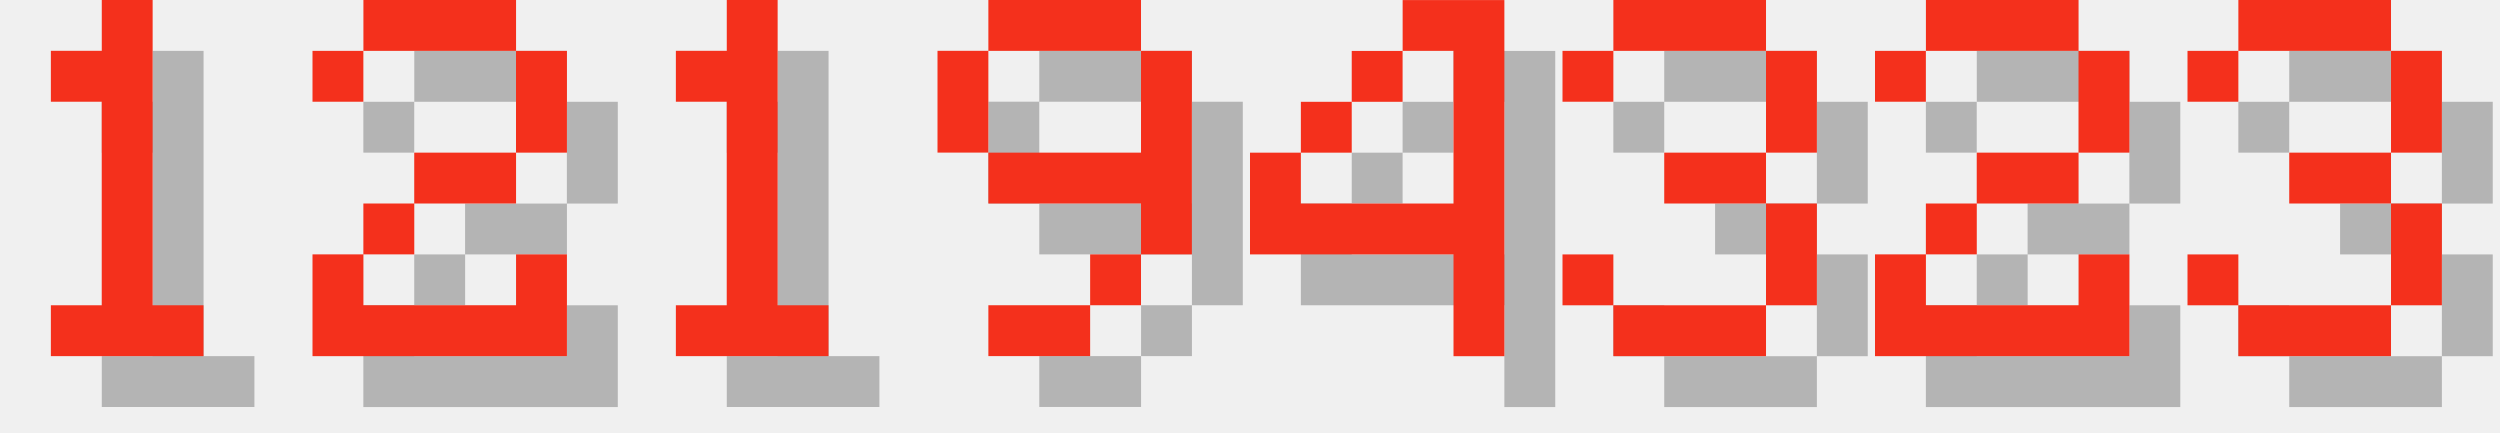
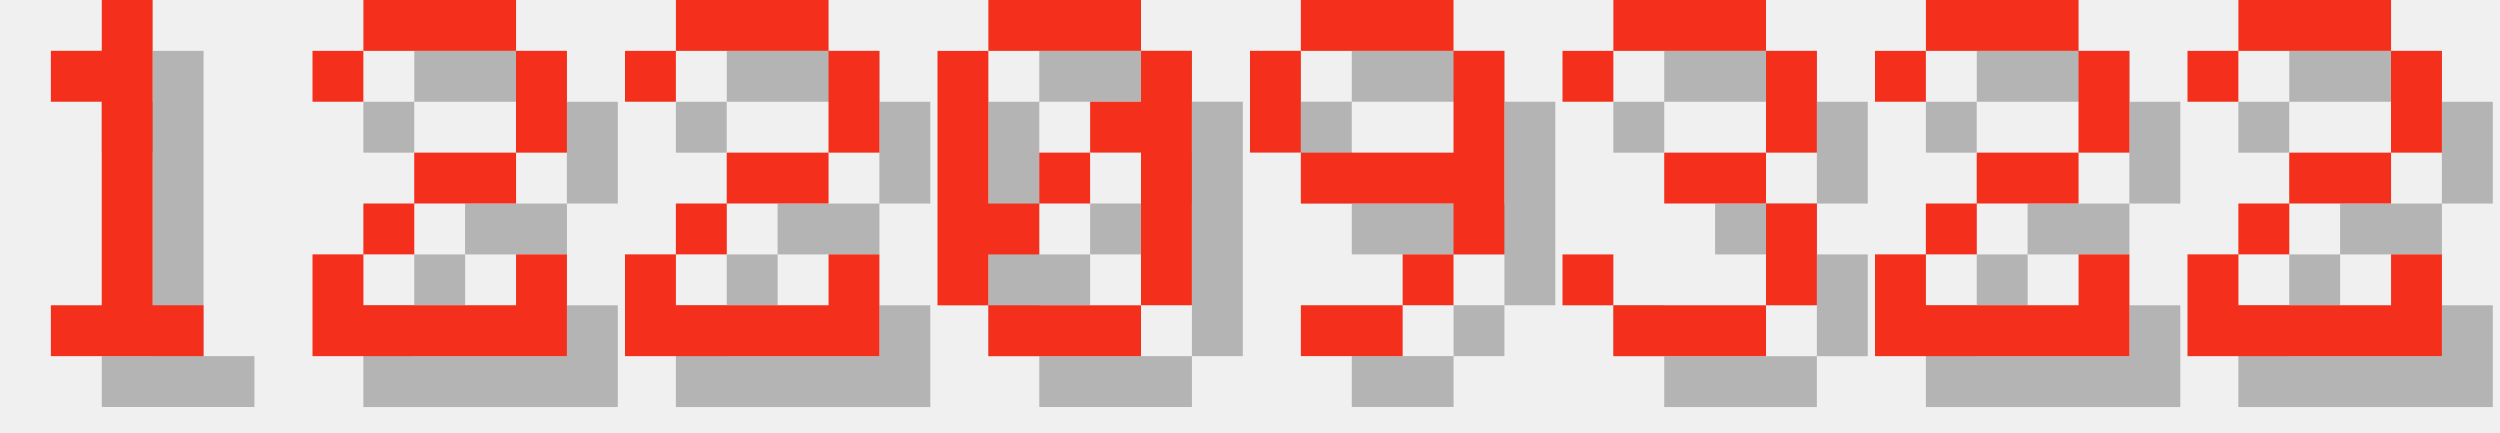
<svg xmlns="http://www.w3.org/2000/svg" version="1.1" width="208.0" height="36">
  <style>
        .text-foreground {
            fill: #F4301C;
        }
        .text-shadow {
            fill: #000000;
            fill-opacity: 0.25;
        }
    </style>
  <g class="digit" id="digit_1" transform="translate(0.0, 0), scale(4)">
    <path id="digit_1_shadow" class="text-shadow" d="m2.117 2.117v1.058h1.058v4.233h-1.058v1.058h3.175v-1.058h-1.058v-6.35h-1.058v1.058h-1.058z" fill-opacity=".5" style="paint-order:stroke fill markers" />
    <path id="digit_1_fg" class="text-foreground" d="m1.058 1.058v1.058h1.058v4.233h-1.058v1.058h3.175v-1.058h-1.058v-6.35h-1.058v1.058h-1.058z" fill="#fff" style="paint-order:stroke fill markers" />
  </g>
  <g class="digit" id="digit_2" transform="translate(26.0, 0), scale(4)">
    <path id="digit_2_shadow" class="text-shadow" d="m1.058 2.117v1.058h1.058v-1.058h3.175v2.117h-2.117v1.058h-1.058v1.058h-1.058v2.117h5.292v-2.117h-1.058v1.058h-3.175v-1.058h1.058v-1.058h2.117v-1.058h1.058v-2.117h-1.058v-1.058h-3.175v1.058h-1.058z" fill-opacity=".5" style="paint-order:stroke fill markers" />
    <path id="digit_2_fg" class="text-foreground" d="m0 1.058v1.058h1.058v-1.058h3.175v2.117h-2.117v1.058h-1.058v1.058h-1.058v2.117h5.292v-2.117h-1.058v1.058h-3.175v-1.058h1.058v-1.058h2.117v-1.058h1.058v-2.117h-1.058v-1.058h-3.175v1.058h-1.058z" fill="#fff" style="paint-order:stroke fill markers" />
  </g>
-   <g class="digit" id="digit_1" transform="translate(52.0, 0), scale(4)">
-     <path id="digit_1_shadow" class="text-shadow" d="m2.117 2.117v1.058h1.058v4.233h-1.058v1.058h3.175v-1.058h-1.058v-6.35h-1.058v1.058h-1.058z" fill-opacity=".5" style="paint-order:stroke fill markers" />
-     <path id="digit_1_fg" class="text-foreground" d="m1.058 1.058v1.058h1.058v4.233h-1.058v1.058h3.175v-1.058h-1.058v-6.35h-1.058v1.058h-1.058z" fill="#fff" style="paint-order:stroke fill markers" />
+   <g class="digit" id="digit_2" transform="translate(52.0, 0), scale(4)">
+     <path id="digit_2_shadow" class="text-shadow" d="m1.058 2.117v1.058h1.058v-1.058h3.175v2.117h-2.117v1.058h-1.058v1.058h-1.058v2.117h5.292v-2.117h-1.058v1.058h-3.175v-1.058h1.058v-1.058h2.117v-1.058h1.058v-2.117h-1.058v-1.058h-3.175v1.058h-1.058z" fill-opacity=".5" style="paint-order:stroke fill markers" />
+     <path id="digit_2_fg" class="text-foreground" d="m0 1.058v1.058h1.058v-1.058h3.175v2.117h-2.117v1.058h-1.058v1.058h-1.058v2.117h5.292v-2.117h-1.058v1.058h-3.175v-1.058h1.058v-1.058h2.117v-1.058h1.058v-2.117h-1.058v-1.058h-3.175v1.058h-1.058z" fill="#fff" style="paint-order:stroke fill markers" />
  </g>
-   <g class="digit" id="digit_9" transform="translate(78.0, 0), scale(4)">
+   <g class="digit" id="digit_0" transform="translate(78.0, 0), scale(4)">
+     <path id="digit_0_shadow" class="text-shadow" d="m2.117 1.058v1.058h3.175v-1.058h-3.175zm3.175 1.058v1.058h-1.058v1.058h1.058v3.175h1.058v-5.292h-1.058zm0 5.292h-3.175v1.058h3.175v-1.058zm-3.175 0v-1.058h1.058v-1.058h-1.058v-3.175h-1.058v5.292h1.058zm1.058-2.117h1.058v-1.058h-1.058v1.058z" fill-opacity=".5" style="paint-order:stroke fill markers" />
+     <path id="digit_0_fg" class="text-foreground" d="m1.058 0v1.058h3.175v-1.058h-3.175zm3.175 1.058v1.058h-1.058v1.058h1.058v3.175h1.058v-5.292h-1.058zm0 5.292h-3.175v1.058h3.175v-1.058zm-3.175 0v-1.058h1.058v-1.058h-1.058v-3.175h-1.058v5.292h1.058zm1.058-2.117h1.058v-1.058h-1.058v1.058z" fill="#fff" style="paint-order:stroke fill markers" />
+   </g>
+   <g class="digit" id="digit_9" transform="translate(104.0, 0), scale(4)">
    <path id="digit_9_shadow" class="text-shadow" d="m2.117 1.058v1.058h3.175v-1.058h-3.175zm3.175 1.058v2.117h-3.175v1.058h3.175v1.058h1.058v-4.233h-1.058zm0 4.233h-1.058v1.058h1.058v-1.058zm-1.058 1.058h-2.117v1.058h2.117v-1.058zm-2.117-3.175v-2.117h-1.058v2.117h1.058z" fill-opacity=".5" style="paint-order:stroke fill markers" />
    <path id="digit_9_fg" class="text-foreground" d="m1.058 0v1.058h3.175v-1.058h-3.175zm3.175 1.058v2.117h-3.175v1.058h3.175v1.058h1.058v-4.233h-1.058zm0 4.233h-1.058v1.058h1.058v-1.058zm-1.058 1.058h-2.117v1.058h2.117v-1.058zm-2.117-3.175v-2.117h-1.058v2.117h1.058z" fill="#fff" style="paint-order:stroke fill markers" />
-   </g>
-   <g class="digit" id="digit_4" transform="translate(104.0, 0), scale(4)">
-     <path id="digit_4_shadow" class="text-shadow" d="m4.233 1.058v1.058h1.058v3.175h-3.175v-1.058h-1.058v2.117h4.233v2.117h1.058v-7.408h-2.117zm-2.117 3.175h1.058v-1.058h-1.058v1.058zm1.058-1.058h1.058v-1.058h-1.058v1.058z" fill-opacity=".5" style="paint-order:stroke fill markers" />
-     <path id="digit_4_fg" class="text-foreground" d="m3.175 0v1.058h1.058v3.175h-3.175v-1.058h-1.058v2.117h4.233v2.117h1.058v-7.408h-2.117zm-2.117 3.175h1.058v-1.058h-1.058v1.058zm1.058-1.058h1.058v-1.058h-1.058v1.058z" fill="#fff" style="paint-order:stroke fill markers" />
  </g>
  <g class="digit" id="digit_3" transform="translate(130.0, 0), scale(4)">
    <path id="digit_3_shadow" class="text-shadow" d="m1.058 2.117v1.058h1.058v-1.058h3.175v2.117h-2.117v1.058h2.117v2.117h-3.175v-1.058h-1.058v1.058h1.058v1.058h3.175v-1.058h1.058v-2.117h-1.058v-1.058h1.058v-2.117h-1.058v-1.058h-3.175v1.058h-1.058z" fill-opacity=".5" style="paint-order:stroke fill markers" />
    <path id="digit_3_fg" class="text-foreground" d="m0 1.058v1.058h1.058v-1.058h3.175v2.117h-2.117v1.058h2.117v2.117h-3.175v-1.058h-1.058v1.058h1.058v1.058h3.175v-1.058h1.058v-2.117h-1.058v-1.058h1.058v-2.117h-1.058v-1.058h-3.175v1.058h-1.058z" fill="#fff" style="paint-order:stroke fill markers" />
  </g>
  <g class="digit" id="digit_2" transform="translate(156.0, 0), scale(4)">
    <path id="digit_2_shadow" class="text-shadow" d="m1.058 2.117v1.058h1.058v-1.058h3.175v2.117h-2.117v1.058h-1.058v1.058h-1.058v2.117h5.292v-2.117h-1.058v1.058h-3.175v-1.058h1.058v-1.058h2.117v-1.058h1.058v-2.117h-1.058v-1.058h-3.175v1.058h-1.058z" fill-opacity=".5" style="paint-order:stroke fill markers" />
    <path id="digit_2_fg" class="text-foreground" d="m0 1.058v1.058h1.058v-1.058h3.175v2.117h-2.117v1.058h-1.058v1.058h-1.058v2.117h5.292v-2.117h-1.058v1.058h-3.175v-1.058h1.058v-1.058h2.117v-1.058h1.058v-2.117h-1.058v-1.058h-3.175v1.058h-1.058z" fill="#fff" style="paint-order:stroke fill markers" />
  </g>
-   <g class="digit" id="digit_3" transform="translate(182.0, 0), scale(4)">
-     <path id="digit_3_shadow" class="text-shadow" d="m1.058 2.117v1.058h1.058v-1.058h3.175v2.117h-2.117v1.058h2.117v2.117h-3.175v-1.058h-1.058v1.058h1.058v1.058h3.175v-1.058h1.058v-2.117h-1.058v-1.058h1.058v-2.117h-1.058v-1.058h-3.175v1.058h-1.058z" fill-opacity=".5" style="paint-order:stroke fill markers" />
-     <path id="digit_3_fg" class="text-foreground" d="m0 1.058v1.058h1.058v-1.058h3.175v2.117h-2.117v1.058h2.117v2.117h-3.175v-1.058h-1.058v1.058h1.058v1.058h3.175v-1.058h1.058v-2.117h-1.058v-1.058h1.058v-2.117h-1.058v-1.058h-3.175v1.058h-1.058z" fill="#fff" style="paint-order:stroke fill markers" />
+   <g class="digit" id="digit_2" transform="translate(182.0, 0), scale(4)">
+     <path id="digit_2_shadow" class="text-shadow" d="m1.058 2.117v1.058h1.058v-1.058h3.175v2.117h-2.117v1.058h-1.058v1.058h-1.058v2.117h5.292v-2.117h-1.058v1.058h-3.175v-1.058h1.058v-1.058h2.117v-1.058h1.058v-2.117h-1.058v-1.058h-3.175v1.058h-1.058z" fill-opacity=".5" style="paint-order:stroke fill markers" />
+     <path id="digit_2_fg" class="text-foreground" d="m0 1.058v1.058h1.058v-1.058h3.175v2.117h-2.117v1.058h-1.058v1.058h-1.058v2.117h5.292v-2.117h-1.058v1.058h-3.175v-1.058h1.058v-1.058h2.117v-1.058h1.058v-2.117h-1.058v-1.058h-3.175v1.058h-1.058z" fill="#fff" style="paint-order:stroke fill markers" />
  </g>
</svg>
